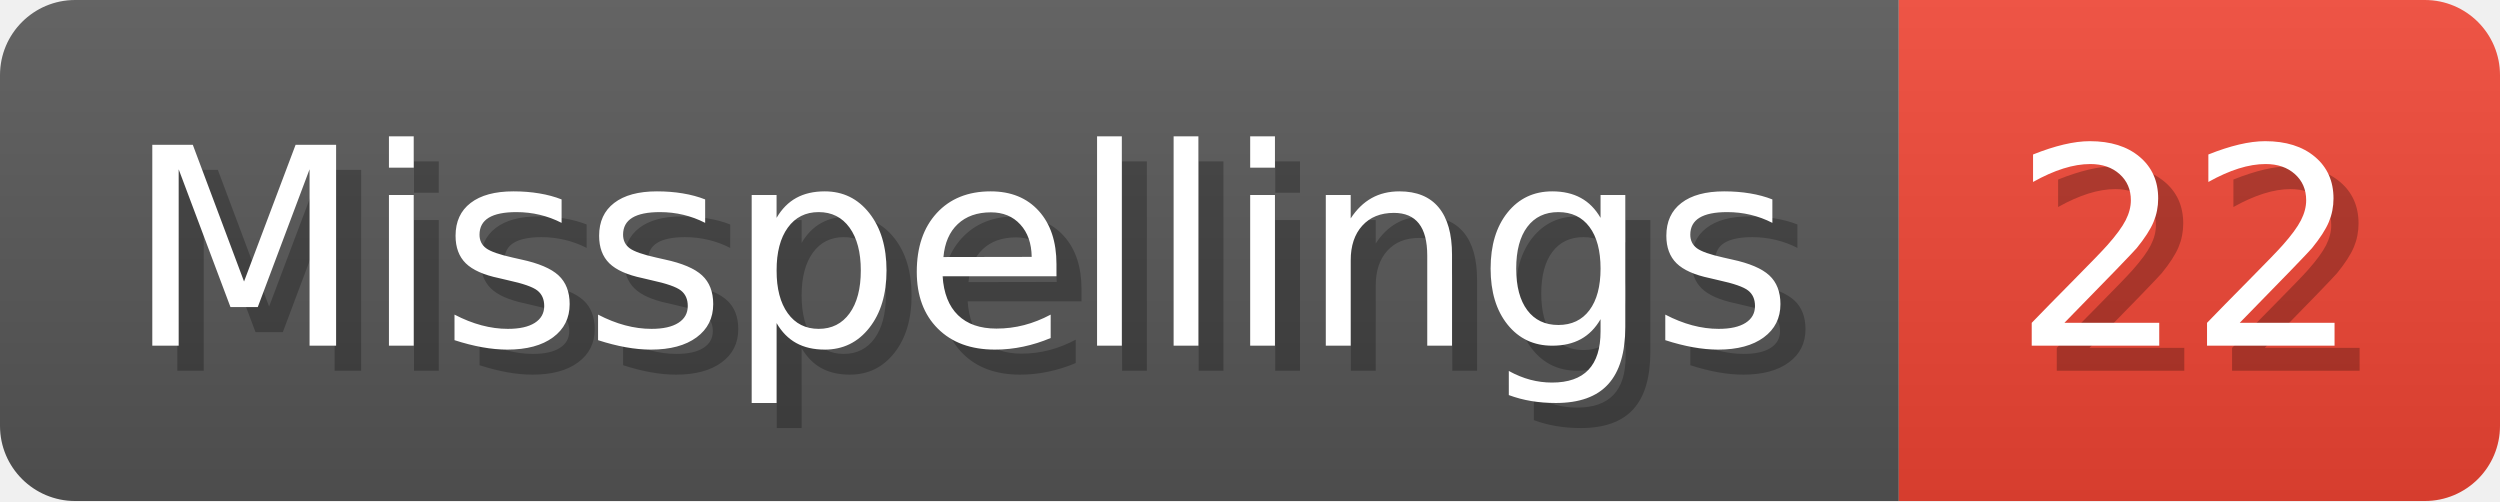
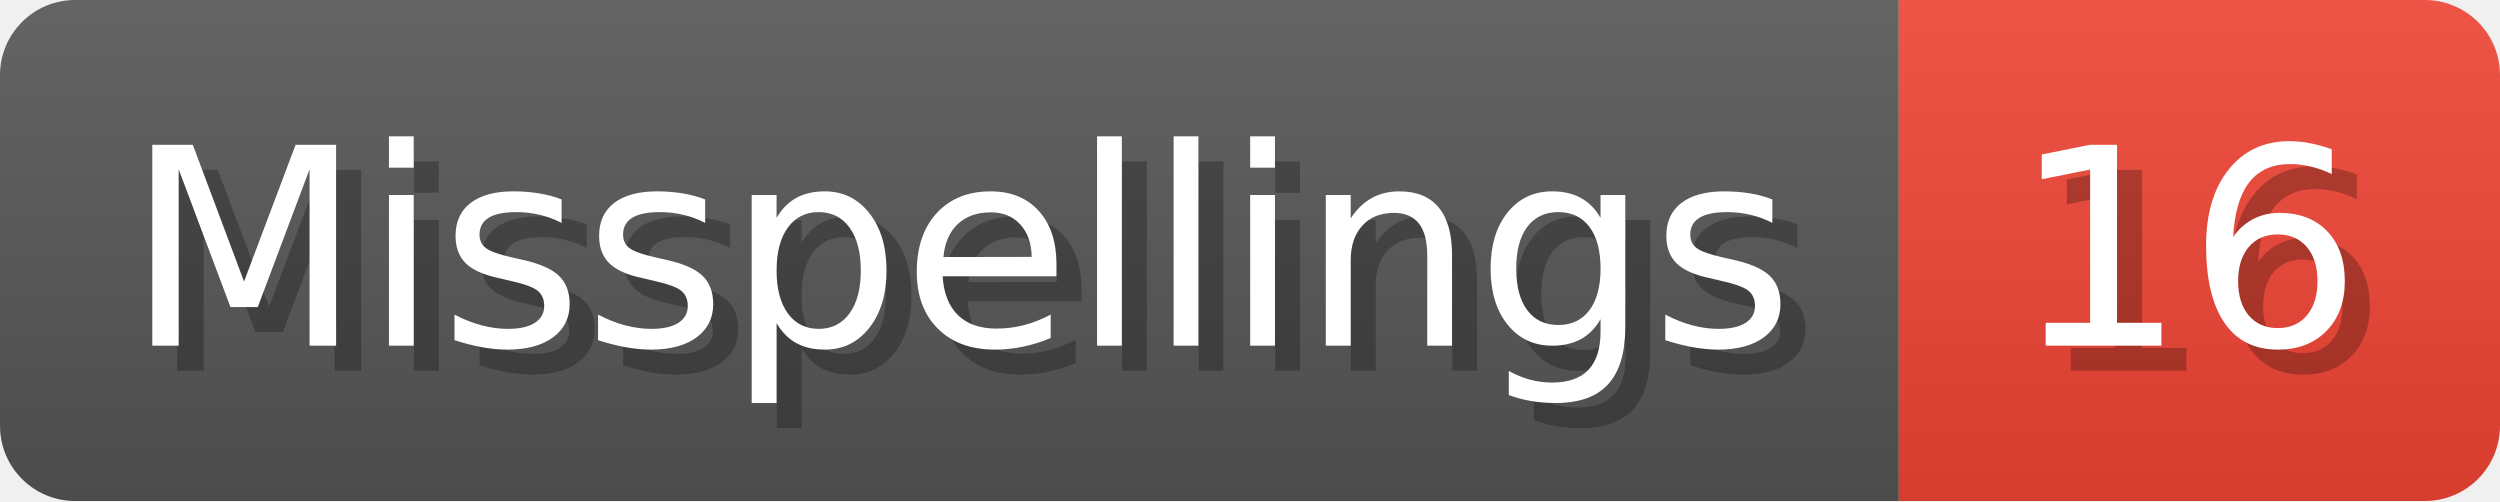
- <svg xmlns="http://www.w3.org/2000/svg" width="99.8" height="20" viewBox="0 0 998 200" role="img" aria-label="Misspellings: 22">
+ <svg xmlns="http://www.w3.org/2000/svg" width="99.8" height="20" viewBox="0 0 998 200" role="img" aria-label="Misspellings: 16">
  <linearGradient id="a" x2="0" y2="100%">
    <stop offset="0" stop-opacity=".1" stop-color="#EEE" />
    <stop offset="1" stop-opacity=".1" />
  </linearGradient>
  <mask id="m">
    <rect width="998" height="200" rx="30" fill="#FFF" />
  </mask>
  <g mask="url(#m)">
    <rect width="758" height="200" fill="#555" />
    <rect width="240" height="200" fill="#E43" x="758" />
    <rect width="998" height="200" fill="url(#a)" />
  </g>
  <g aria-hidden="true" fill="#fff" text-anchor="start" font-family="Verdana,DejaVu Sans,sans-serif" font-size="110">
    <text x="60" y="148" textLength="658" fill="#000" opacity="0.25">Misspellings</text>
    <text x="50" y="138" textLength="658">Misspellings</text>
-     <text x="813" y="148" textLength="140" fill="#000" opacity="0.25">22</text>
-     <text x="803" y="138" textLength="140">22</text>
+     <text x="813" y="148" textLength="140" fill="#000" opacity="0.25">16</text>
+     <text x="803" y="138" textLength="140">16</text>
  </g>
</svg>
